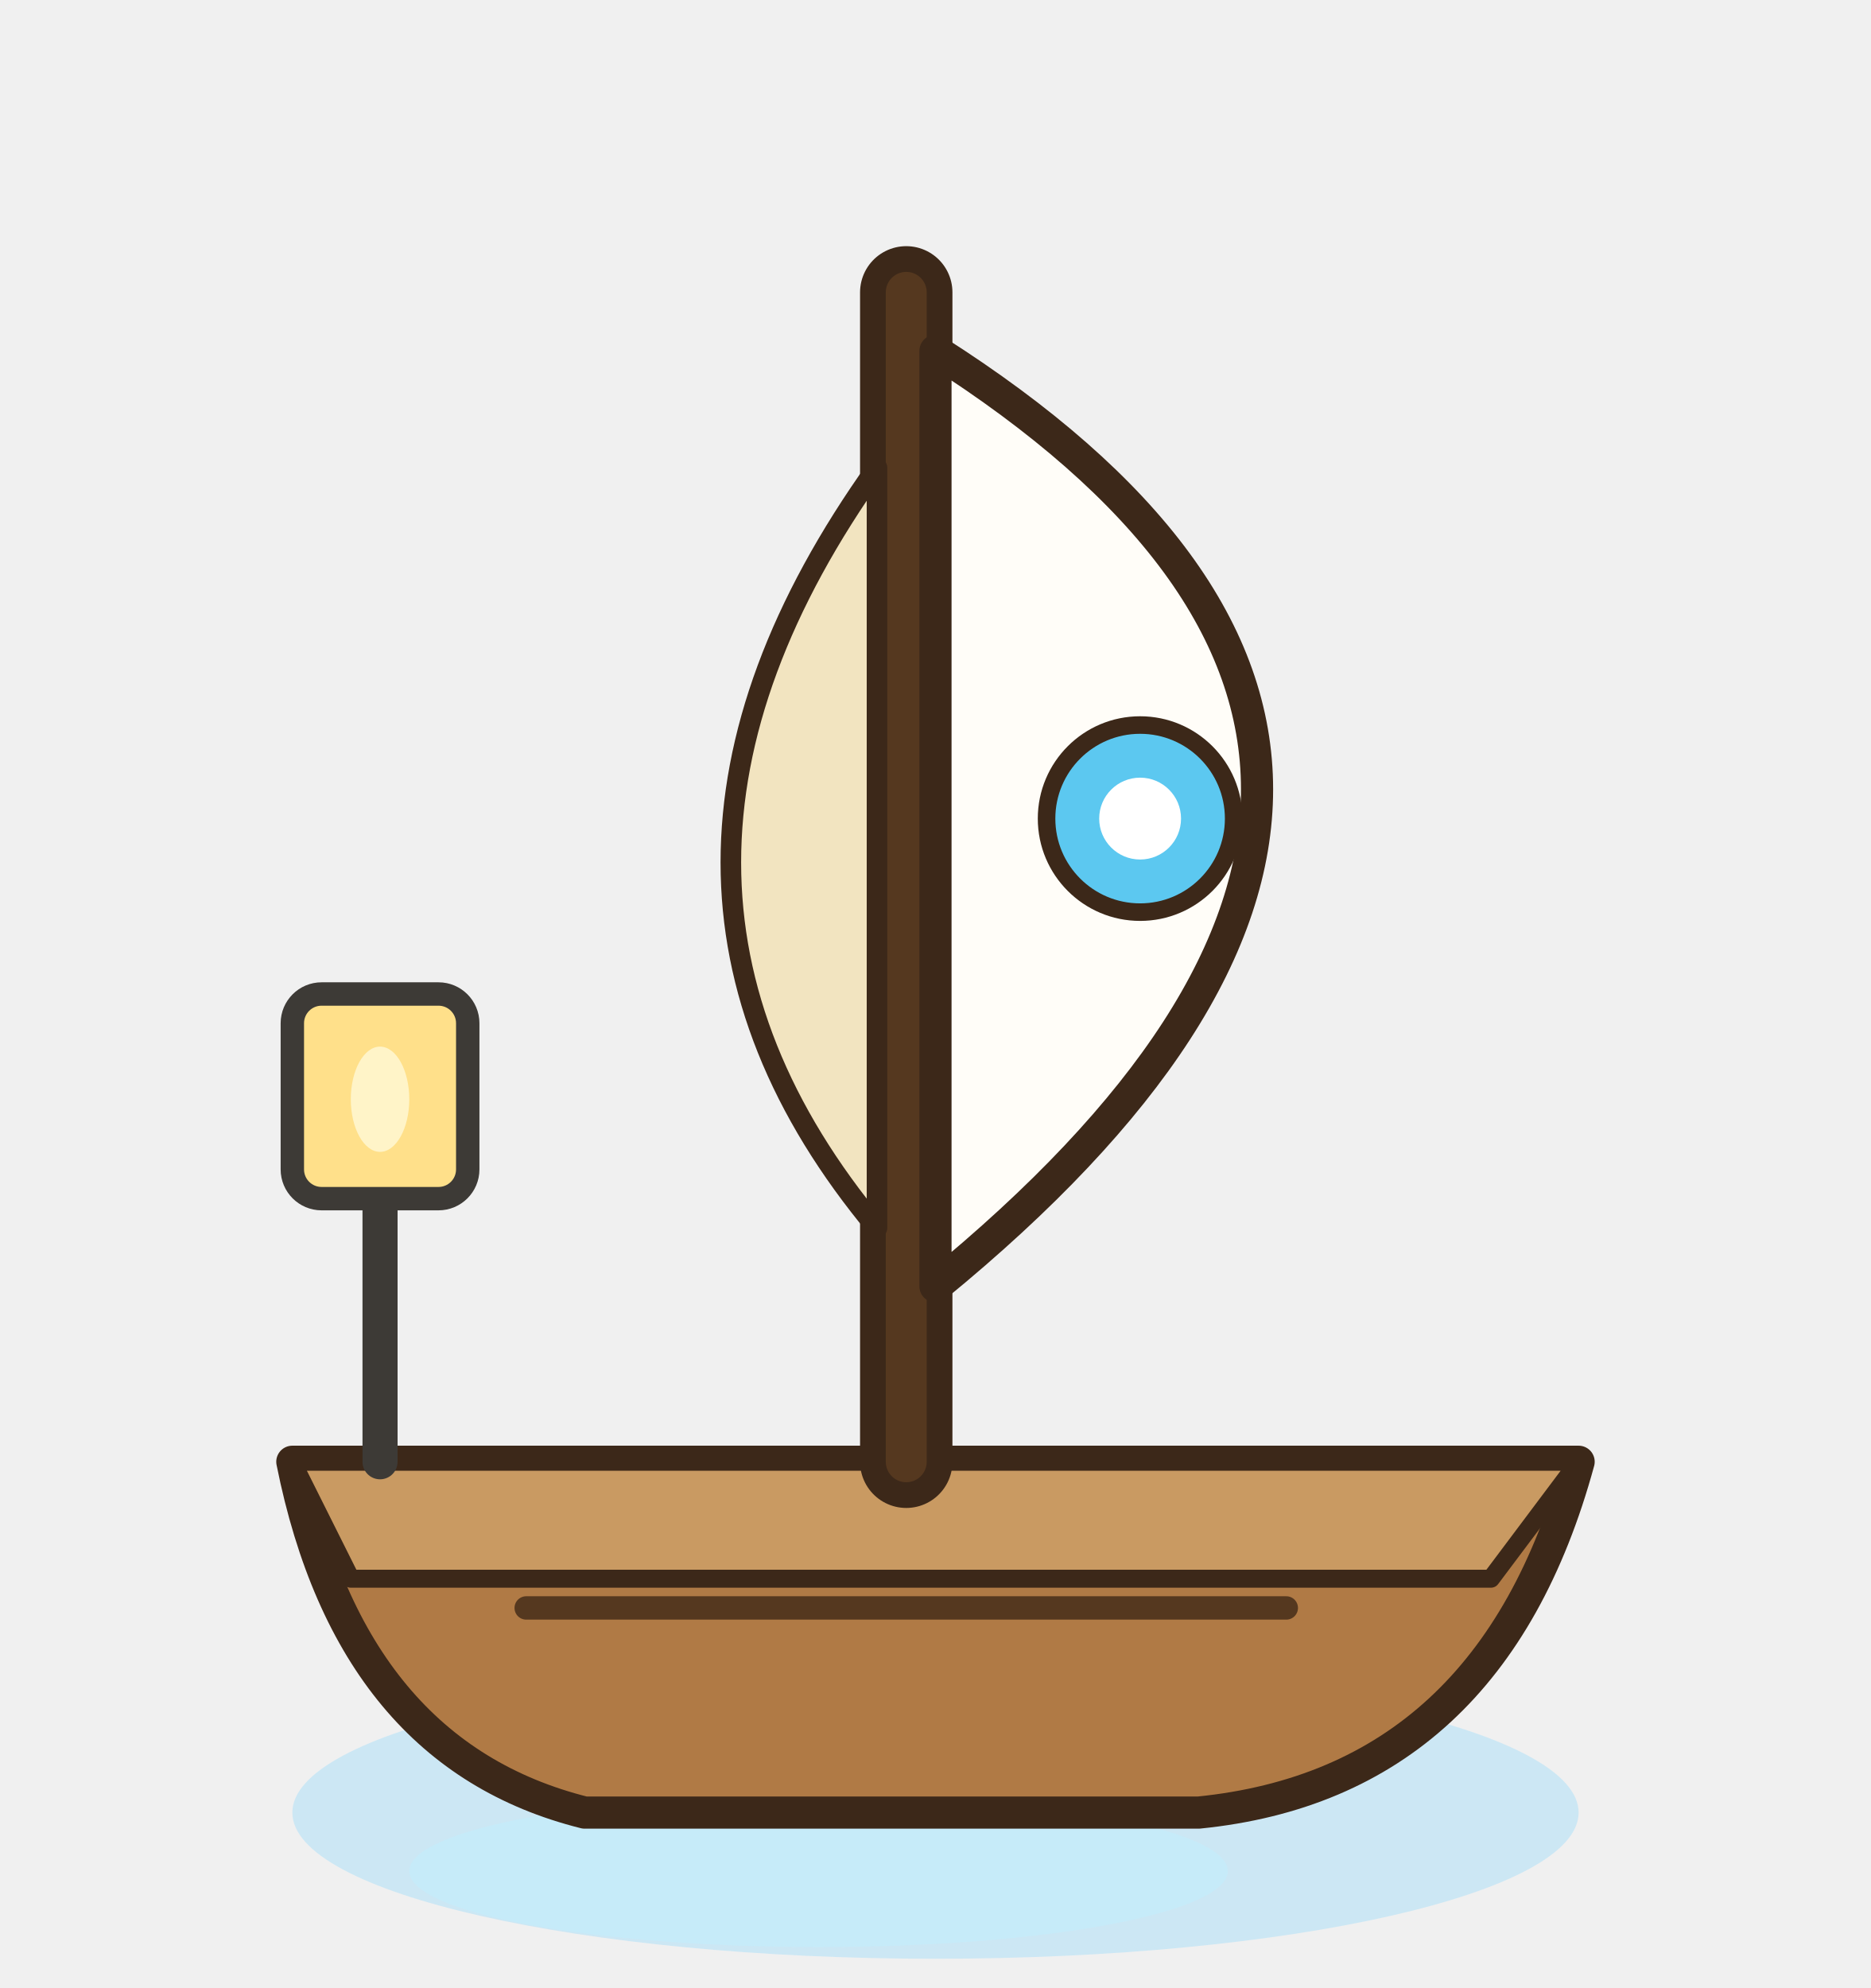
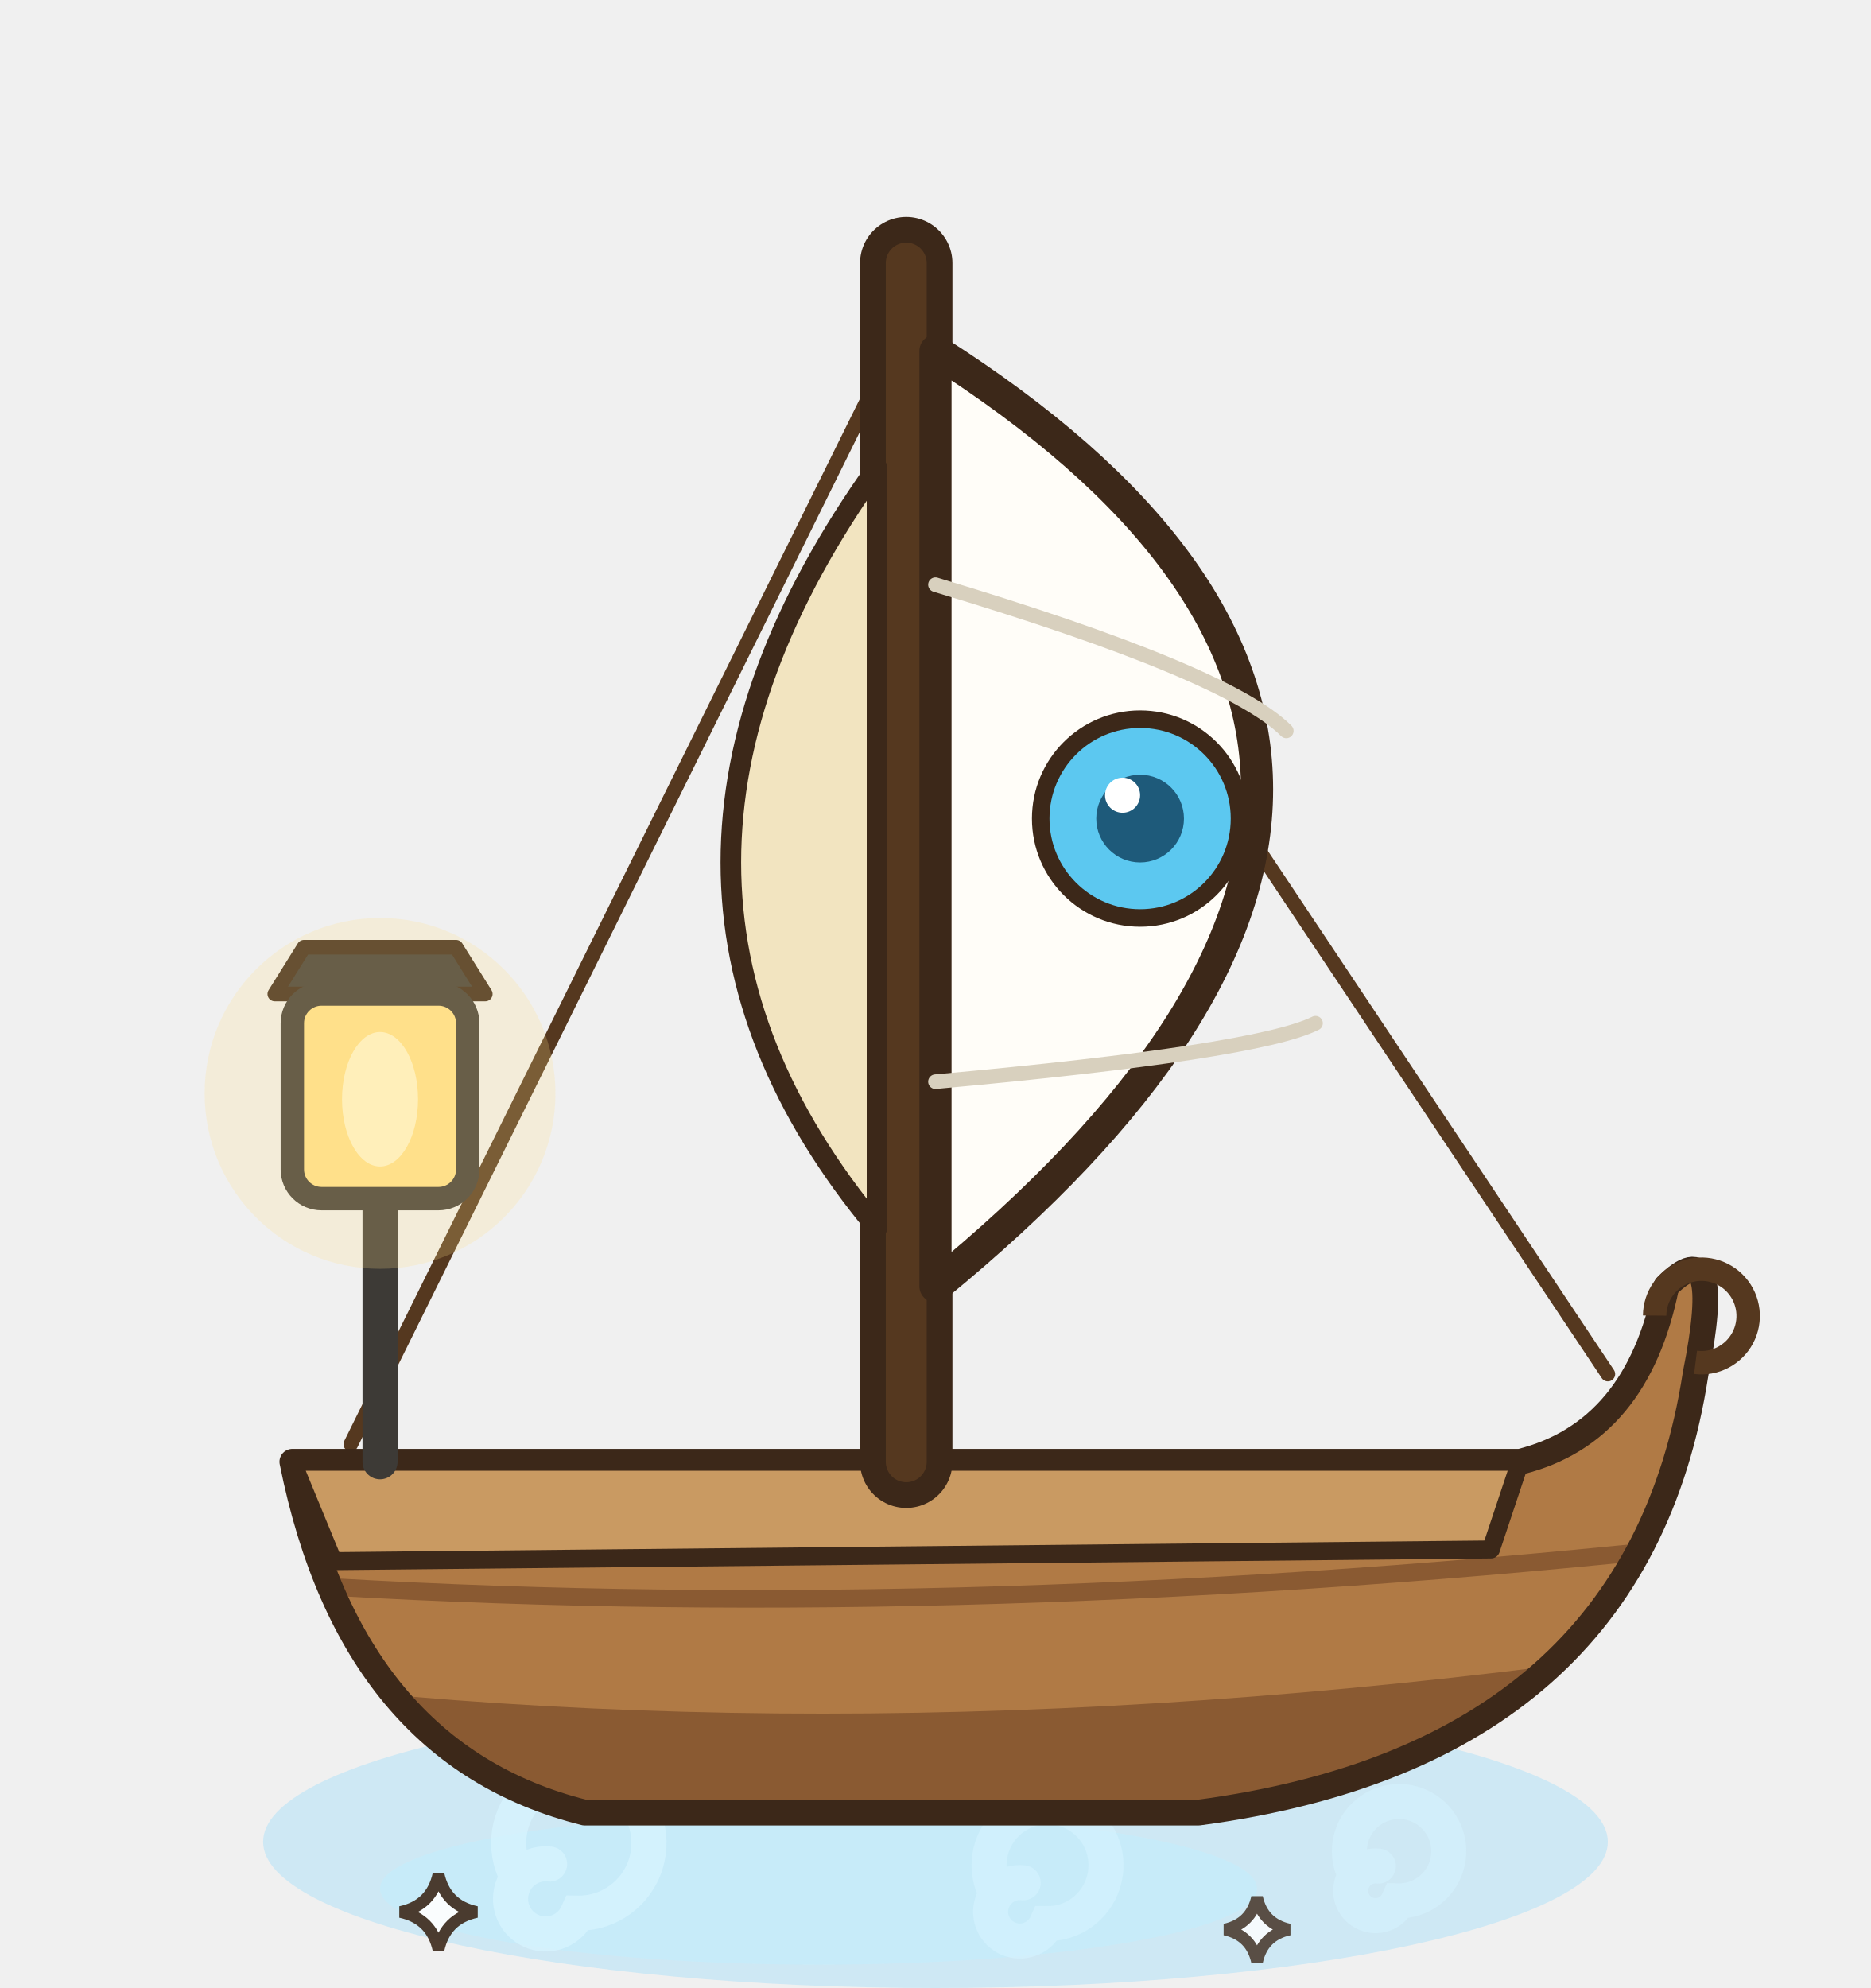
<svg xmlns="http://www.w3.org/2000/svg" width="80" height="85" viewBox="-40 -70 80 85">
  <g transform="scale(1.25)">
-     <ellipse cx="0" cy="6" rx="22" ry="5" fill="rgba(120,210,255,.3)" stroke="none" />
-     <ellipse cx="-4" cy="8" rx="14" ry="2.6" fill="rgba(191,240,255,.45)" stroke="none" />
-     <path d="M-22,-6 L22,-6 Q19,5 9,6 L-12,6 Q-20,4 -22,-6 Z" fill="#B07A45" stroke="#3C2819" stroke-width="1.1" stroke-linejoin="round" stroke-linecap="round" />
-     <polygon points="-22,-6 22,-6 19,-2 -20,-2" fill="#C99A62" stroke="#3C2819" stroke-width="0.616" stroke-linejoin="round" />
-     <line x1="-14" y1="-1" x2="12" y2="-1" stroke="#55381F" stroke-width="0.8" stroke-linecap="round" />
-     <path d="M-1,-6 L-1,-46" fill="none" stroke="#3C2819" stroke-width="3.16" stroke-linecap="round" stroke-linejoin="round" />
-     <path d="M-1,-6 L-1,-46" fill="none" stroke="#55381F" stroke-width="1.4" stroke-linecap="round" stroke-linejoin="round" />
+     <ellipse cx="0" cy="7" rx="23" ry="5" fill="rgba(120,210,255,.28)" stroke="none" />
+     <ellipse cx="-4" cy="8.6" rx="15" ry="2.6" fill="rgba(191,240,255,.45)" stroke="none" />
+     <path d="M-14.4,8 a2.4,2.4 0 1 1 2.16,1.44 a1.2,1.2 0 1 1 -0.96,-1.68" fill="none" stroke="rgba(214,244,255,0.75)" stroke-width="1.2" stroke-linecap="round" />
+     <path d="M2,8.6 a2,2 0 1 1 1.8,1.2 a1,1 0 1 1 -0.8,-1.4" fill="none" stroke="rgba(214,244,255,0.6)" stroke-width="1.2" stroke-linecap="round" />
+     <path d="M14.3,8 a1.7,1.7 0 1 1 1.53,1.02 a0.85,0.85 0 1 1 -0.68,-1.19" fill="none" stroke="rgba(214,244,255,0.5)" stroke-width="1.2" stroke-linecap="round" />
+     <path d="M-17,8.1 Q-16.77,9.17 -15.7,9.4 Q-16.77,9.63 -17,10.7 Q-17.23,9.63 -18.3,9.4 Q-17.23,9.17 -17,8.1 Z" fill="#FFFFFF" stroke="#3C2819" stroke-width="0.4" opacity="0.9" />
+     <path d="M11,8.9 Q11.2,9.8 12.1,10 Q11.2,10.2 11,11.1 Q10.8,10.2 9.9,10 Q10.8,9.8 11,8.9 Z" fill="#FFFFFF" stroke="#3C2819" stroke-width="0.4" opacity="0.8" />
+     <path d="M-1,-45 L-20,-6.6 M-1,-45 L23,-9" fill="none" stroke="#55381F" stroke-width="0.5" stroke-linecap="round" stroke-linejoin="round" />
+     <defs>
+       <clipPath id="barque-coque">
+         <path d="M-22,-6 L20,-6 Q24,-7 25,-12 Q27,-14 26,-9 Q24,4 9,6 L-12,6 Q-20,4 -22,-6 Z" />
+       </clipPath>
+     </defs>
+     <path d="M-22,-6 L20,-6 Q24,-7 25,-12 Q27,-14 26,-9 Q24,4 9,6 L-12,6 Q-20,4 -22,-6 Z" fill="#B07A45" />
+     <g clip-path="url(#barque-coque)">
+       <path d="M-24,1.4 Q0,4.4 28,0 L28,10 L-24,10 Z" fill="#8A5A32" />
+       <path d="M-22,-1.8 Q0,-0.4 25,-3" fill="none" stroke="#8A5A32" stroke-width="0.6" stroke-linecap="round" stroke-linejoin="round" />
+     </g>
+     <path d="M-22,-6 L20,-6 Q24,-7 25,-12 Q27,-14 26,-9 Q24,4 9,6 L-12,6 Q-20,4 -22,-6 Z" fill="none" stroke="#3C2819" stroke-width="0.88" stroke-linejoin="round" />
+     <polygon points="-22,-6 20,-6 19,-3 -20.6,-2.6" fill="#C99A62" stroke="#3C2819" stroke-width="0.616" stroke-linejoin="round" />
+     <path d="M24.6,-11 a1.6,1.6 0 1 1 1.4,1.6" fill="none" stroke="#55381F" stroke-width="0.8" />
+     <path d="M-1,-6 L-1,-47" fill="none" stroke="#3C2819" stroke-width="3.16" stroke-linecap="round" stroke-linejoin="round" />
+     <path d="M-1,-6 L-1,-47" fill="none" stroke="#55381F" stroke-width="1.4" stroke-linecap="round" stroke-linejoin="round" />
    <path d="M0,-44 Q22,-30 0,-12 Z" fill="#FFFDF8" stroke="#3C2819" stroke-width="1.1" stroke-linejoin="round" stroke-linecap="round" />
-     <ellipse cx="7" cy="-28" rx="3.2" ry="3.2" fill="#5CC8F0" stroke="#3C2819" stroke-width="0.6" stroke-linejoin="round" stroke-linecap="round" />
-     <ellipse cx="7" cy="-28" rx="1.4" ry="1.4" fill="#FFFFFF" stroke="none" />
+     <path d="M0,-36 Q10,-33 12,-31 M0,-19 Q11,-20 13,-21" fill="none" stroke="#D8D0BE" stroke-width="0.5" stroke-linecap="round" stroke-linejoin="round" />
+     <ellipse cx="7" cy="-28" rx="3.4" ry="3.4" fill="#5CC8F0" stroke="#3C2819" stroke-width="0.6" stroke-linejoin="round" stroke-linecap="round" />
+     <ellipse cx="7" cy="-28" rx="1.5" ry="1.5" fill="#1E5A7A" stroke="none" />
+     <ellipse cx="6.4" cy="-28.8" rx="0.6" ry="0.6" fill="#FFFFFF" stroke="none" />
    <path d="M-2,-40 Q-12,-26 -2,-14 Z" fill="#F2E4C0" stroke="#3C2819" stroke-width="0.704" stroke-linejoin="round" stroke-linecap="round" />
    <line x1="-19" y1="-6" x2="-19" y2="-16" stroke="#3D3A36" stroke-width="1.2" stroke-linecap="round" />
+     <polygon points="-22.6,-22 -15.4,-22 -16.4,-23.6 -21.6,-23.6" fill="#3D3A36" stroke="#3C2819" stroke-width="0.5" stroke-linejoin="round" />
    <rect x="-22" y="-22" width="6" height="7" rx="1" fill="#FFE08A" stroke="#3D3A36" stroke-width="0.8" stroke-linejoin="round" />
-     <ellipse cx="-19" cy="-18.4" rx="1" ry="1.8" fill="#FFF4C8" stroke="none" />
+     <ellipse cx="-19" cy="-18.4" rx="1.3" ry="2.3" fill="#FFF4C8" stroke="none" />
+     <ellipse cx="-19" cy="-18.6" rx="6" ry="6" fill="rgba(255,224,138,.22)" stroke="none" />
  </g>
</svg>
